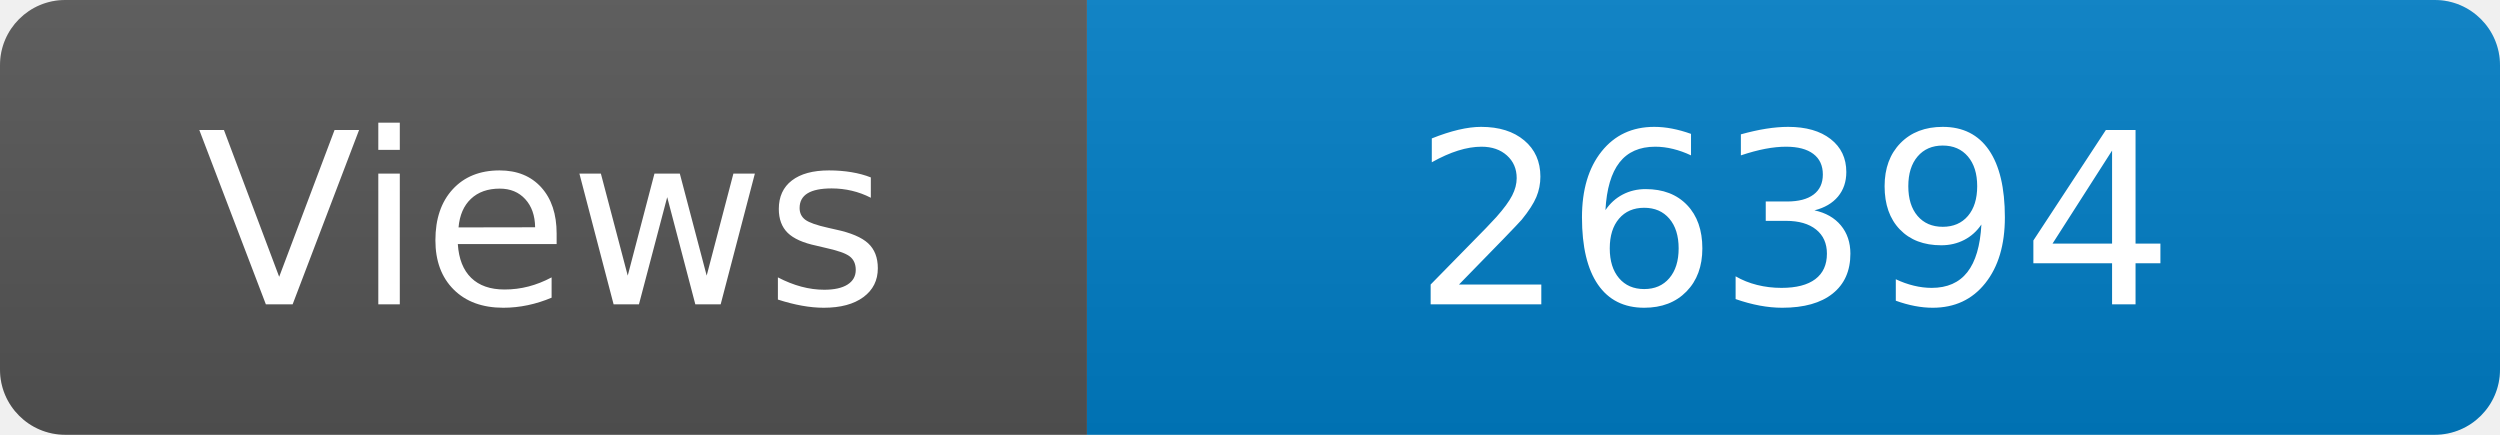
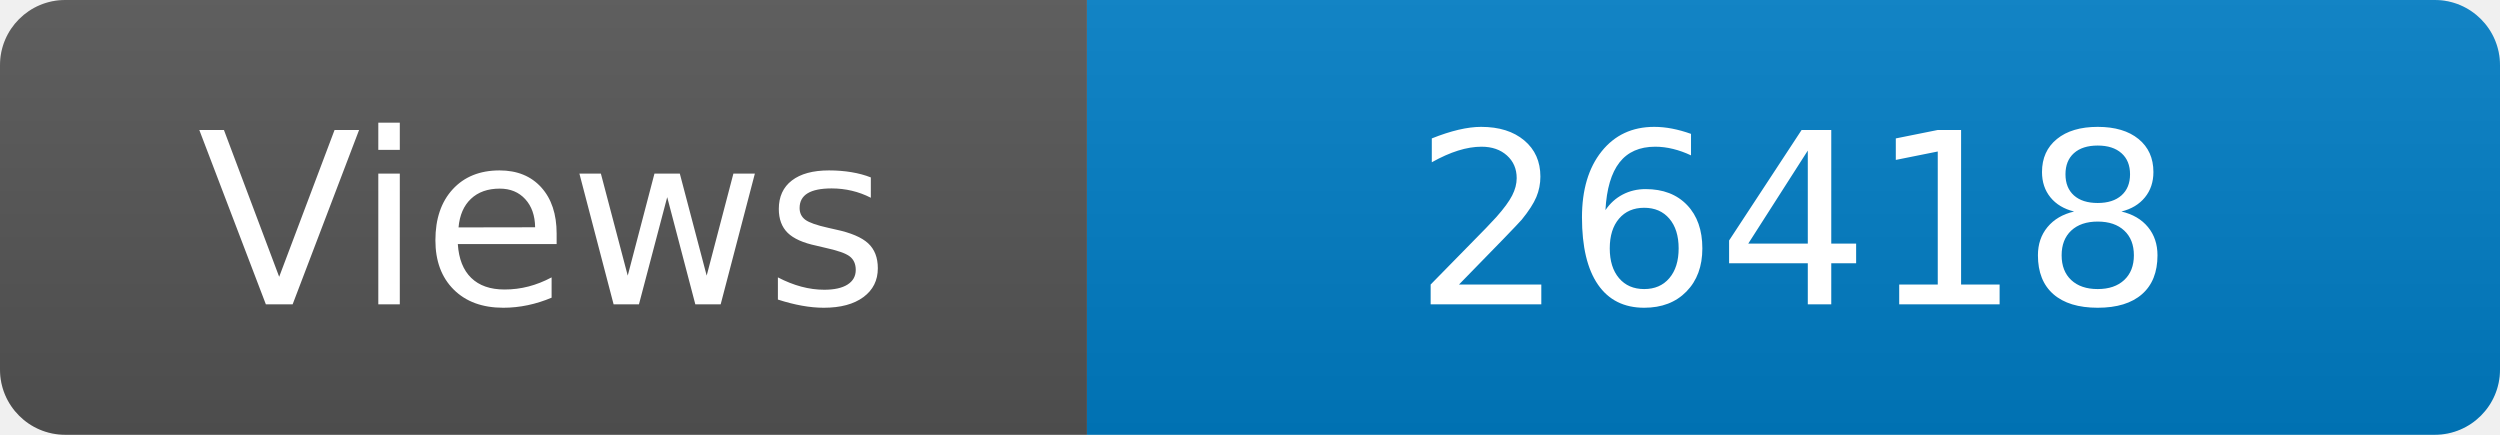
<svg xmlns="http://www.w3.org/2000/svg" width="115" height="20" role="img" aria-label="Maintained?: yes">
  <linearGradient id="s" x2="0" y2="100%">
    <stop offset="0" stop-color="#bbb" stop-opacity=".1" />
    <stop offset="1" stop-opacity=".1" />
  </linearGradient>
  <clipPath id="r">
    <rect width="115" height="20" rx="3" fill="#fff" />
  </clipPath>
  <g clip-path="url(#r)">
    <rect width="50" height="20" fill="#555" />
    <rect x="50" width="160" height="20" fill="#007ec6" />
    <rect width="115" height="20" fill="url(#s)" />
  </g>
  <g fill="#fff" text-anchor="middle" font-family="Verdana,Geneva,DejaVu Sans,sans-serif" font-size="110">
    <text x="250" y="140" transform="scale(.1)" fill="#fff">Views</text>
-     <text x="825" y="140" transform="scale(.1)" fill="#fff">26394</text>
+     <text x="825" y="140" transform="scale(.1)" fill="#fff">26418</text>
  </g>
</svg>
